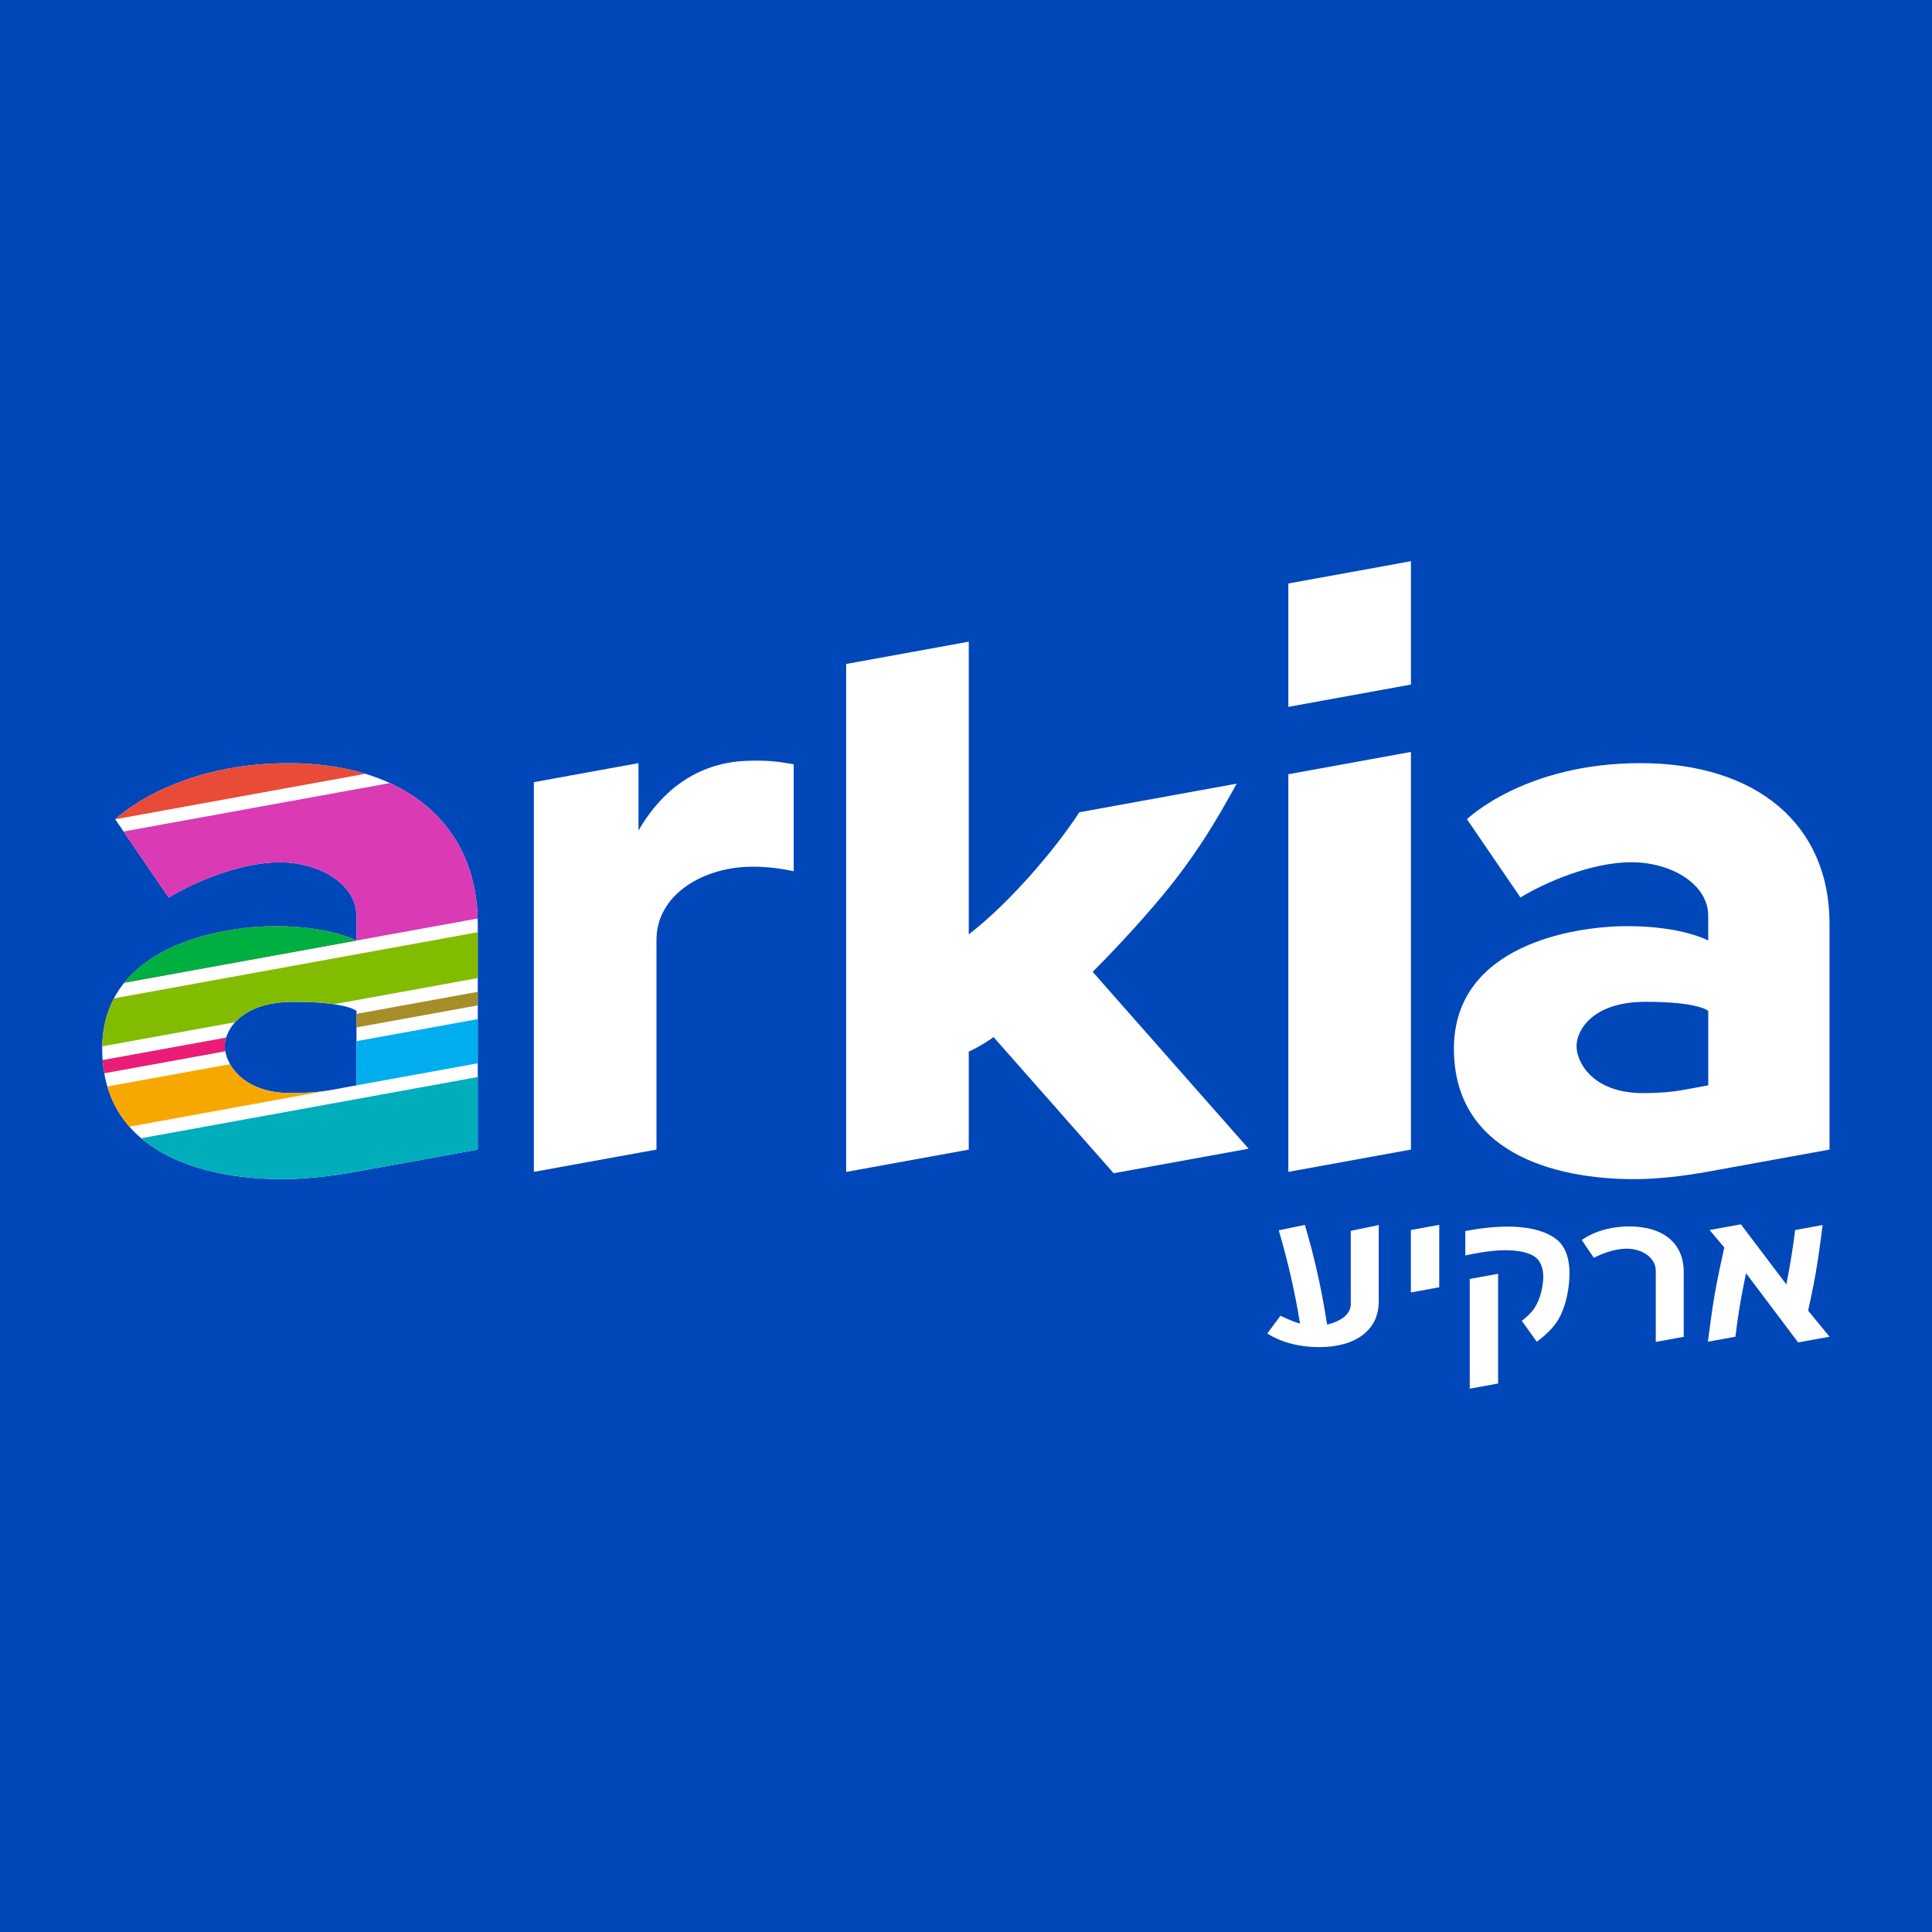
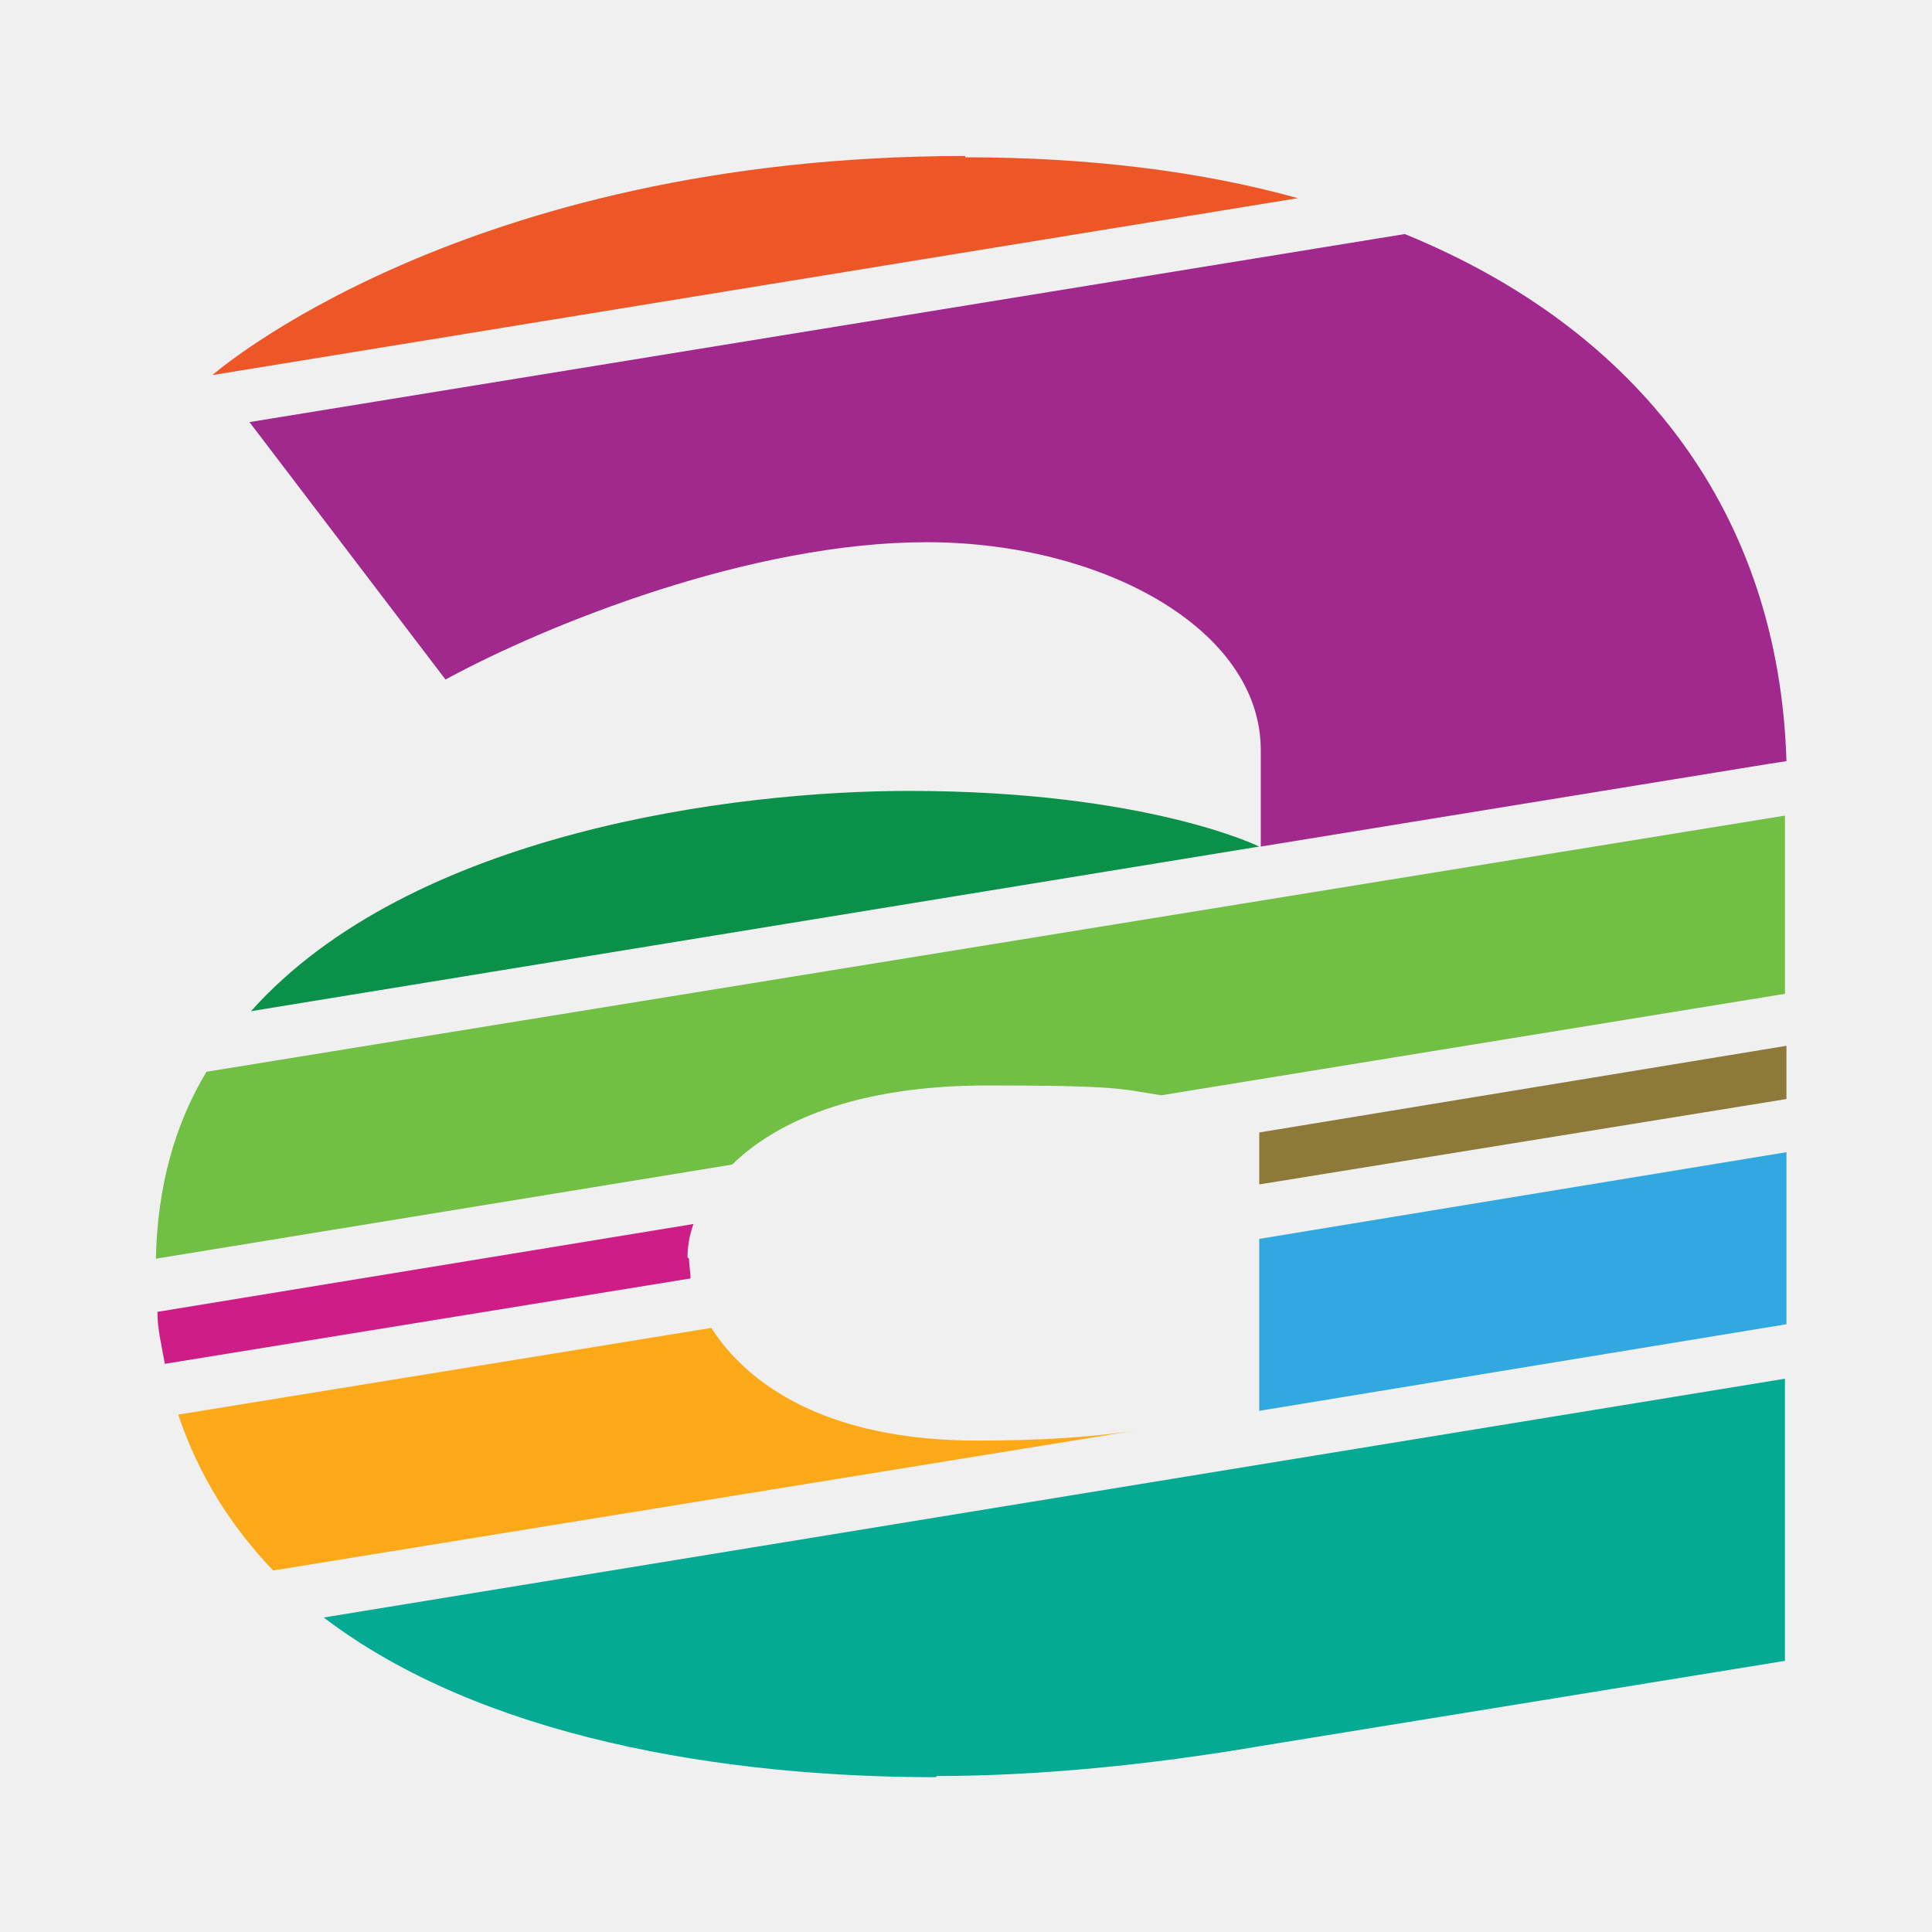
- <svg xmlns="http://www.w3.org/2000/svg" xmlns:xlink="http://www.w3.org/1999/xlink" version="1.1" id="Layer_1" x="0px" y="0px" width="70px" height="70px" viewBox="0 0 70 70" enable-background="new 0 0 70 70" xml:space="preserve">
-   <rect id="XMLID_1639_" x="0" width="70" fill="#0047BA" height="70" />
-   <g>
-     <g>
-       <g>
-         <defs>
-           <path id="XMLID_166_" d="M10.458,27.652c-4.205,0-6.283,2.032-6.283,2.032l1.937,2.835c0.85-0.52,2.551-1.276,4.016-1.276      c1.465,0,2.787,0.803,2.787,1.937c0,0.52,0,0.898,0,0.898s-0.945-0.52-2.929-0.52c-1.984,0-6.283,0.709-6.283,4.441      s3.59,4.724,6.52,4.724c0.839,0,1.78-0.107,2.694-0.273l4.393-0.799c0,0,0-4.597,0-8.188      C17.309,29.873,14.663,27.652,10.458,27.652z M12.915,39.324c0,0,0,0-0.936,0.172c-0.349,0.064-0.815,0.109-1.426,0.109      c-1.842,0-2.409-1.134-2.409-1.701s0.567-1.606,2.504-1.606c1.937,0,2.268,0.331,2.268,0.331V39.324z" />
-         </defs>
-         <clipPath id="XMLID_2_">
-           <use xlink:href="#XMLID_166_" overflow="visible" />
-         </clipPath>
-         <g clip-path="url(#XMLID_2_)">
-           <rect x="1.416" y="26.098" width="18.18" fill="#FFFFFF" height="18.18" />
-           <polygon id="XMLID_537_" points="2.487,36.472 17.994,33.652 17.994,35.313 2.487,38.133     " fill="#82BC00" />
-           <polygon id="XMLID_536_" points="2.487,35.974 12.915,34.078 17.994,33.154 17.994,27.669 2.487,30.489     " fill="#DA3AB3" />
-           <polygon id="XMLID_409_" points="2.487,45.01 17.994,42.19 17.994,38.898 2.487,41.719     " fill="#00ADBB" />
-           <polygon id="XMLID_408_" points="17.994,25.335 2.487,28.155 2.487,29.991 17.994,27.171     " fill="#E84B37" />
-           <polygon points="2.487,38.631 2.487,39.122 9.924,37.77 9.924,37.279     " fill="#EA1D76" />
-           <polygon points="17.994,35.811 10.763,37.126 10.763,37.617 17.994,36.302     " fill="#A58D28" />
-           <polygon points="12.091,32.224 2.487,34.313 2.487,35.974 12.915,34.078     " fill="#00AF41" />
-           <polygon points="17.994,36.8 12.915,37.724 12.915,39.324 17.994,38.401     " fill="#00AEEF" />
-           <polygon points="2.487,39.62 2.487,41.221 12.915,39.324 12.915,37.724     " fill="#F7A800" />
-         </g>
-       </g>
-       <g>
-         <path id="XMLID_1801_" fill="#FFFFFF" d="M51.121,20.333l-4.442,0.808c0,0.72,0,3.168,0,4.47l4.442-0.808V20.333z" />
-         <path id="XMLID_1798_" fill="#FFFFFF" d="M59.436,27.65c-4.205,0-6.285,2.032-6.285,2.032l1.937,2.835     c0.851-0.52,2.552-1.276,4.016-1.276c1.465,0,2.788,0.803,2.788,1.937c0,0.52,0,0.898,0,0.898s-0.945-0.52-2.93-0.52     c-1.985,0-6.284,0.709-6.284,4.442s3.591,4.725,6.521,4.725c0.839,0,1.781-0.107,2.694-0.273l4.394-0.799c0,0,0-4.598,0-8.189     C66.287,29.871,63.641,27.65,59.436,27.65z M61.893,39.324c0,0,0,0-0.936,0.172c-0.349,0.064-0.815,0.109-1.426,0.109     c-1.843,0-2.41-1.134-2.41-1.701c0-0.567,0.567-1.607,2.504-1.607c1.937,0,2.268,0.331,2.268,0.331V39.324z" />
-         <g id="XMLID_1796_">
-           <path id="XMLID_1797_" fill="#FFFFFF" d="M46.679,28.052c0,1.515,0,4.242,0,6.388h0v8.019l4.442-0.808c0-1.301,0-5.008,0-7.211      l0-7.196L46.679,28.052z" />
-         </g>
-         <path id="XMLID_1684_" fill="#FFFFFF" d="M23.134,27.65l-3.791,0.689c0,1.515,0,3.955,0,6.101h0v2.516c0,0.449,0,1.628,0,2.761     c0,1.298,0,2.742,0,2.742l3.791-0.689v0l0.651-0.118v-1.934v-2.954V36.73v-1.89v-0.099v-0.684c0-1.593,1.587-2.585,3.299-2.651     c0.56-0.022,1.171,0.048,1.673,0.162v-3.876c-0.556-0.1-0.92-0.151-1.673-0.127c-2.124,0.066-3.333,1.446-3.95,2.528V27.65z" />
-         <g id="XMLID_1682_">
-           <path id="XMLID_1683_" fill="#FFFFFF" d="M42.148,32.414c1.496-1.804,2.326-3.441,2.66-4.021l-5.702,1.037      c-0.898,1.382-2.557,3.31-4.006,4.424l0-2.966l0-7.639l-4.442,0.808c0,2.406,0,8.706,0,11.155h0v7.249l4.442-0.808v-3.55      c0.551-0.26,0.898-0.528,0.898-0.528l4.352,4.934l4.889-0.889l-5.649-6.408C40.124,34.678,41.151,33.615,42.148,32.414z" />
-         </g>
-       </g>
-     </g>
-     <path id="XMLID_281_" fill="#FFFFFF" d="M51.118,44.566l1.028-0.187v2.262l-1.028,0.187L51.118,44.566z M65.512,47.487l0.095-0.439   c0.131-0.607,0.24-1.227,0.322-1.844l0.109-0.819l-0.998,0.182c-0.059,0.501-0.14,1.025-0.239,1.56l-0.077,0.41l-1.648-2.177   l-1.134,0.206l0.532,0.632l-0.163,0.753c-0.131,0.609-0.24,1.229-0.322,1.844l-0.109,0.819l0.998-0.182   c0.075-0.635,0.176-1.273,0.303-1.9l0.081-0.402l1.888,2.509l1.138-0.207L65.512,47.487z M59.035,44.436   c-0.916,0-1.493,0.326-1.727,0.492l0.44,0.645c0.298-0.152,0.759-0.331,1.183-0.331c0.595,0,1.061,0.349,1.061,0.794v2.584   l1.013-0.184V46.08C61.005,45.051,60.268,44.436,59.035,44.436z M48.941,47.254c0,0.307-0.263,0.546-0.649,0.678   c-0.132,0.045-0.209,0.056-0.209,0.056l-0.029-0.173c-0.181-1.159-0.442-2.313-0.776-3.434l-0.947,0.195   c0.3,1.012,0.598,2.261,0.77,3.38c-0.265-0.074-0.578-0.222-0.707-0.284l-0.478,0.643c0.259,0.168,0.889,0.494,1.885,0.494   c1.328,0,2.153-0.629,2.153-1.643v-2.78l-1.013,0.21V47.254z M53.251,50.314l1.028-0.187v-3.975l-1.028,0.187V50.314z    M54.644,44.442c-0.669,0-1.285,0.109-1.553,0.163v0.882c0.325-0.071,0.935-0.189,1.452-0.189c0.34,0,0.947,0.046,1.19,0.352   c0.164,0.208,0.218,0.509,0.16,0.896c-0.045,0.301-0.14,0.617-0.31,0.866c-0.118,0.174-0.292,0.325-0.446,0.445l0.545,0.757   c0.196-0.145,0.508-0.402,0.715-0.704c0.174-0.254,0.313-0.615,0.391-1.016c0.174-0.899,0.056-1.587-0.333-1.939   C55.958,44.509,55.107,44.442,54.644,44.442z" />
+ <svg xmlns="http://www.w3.org/2000/svg" version="1.1" width="70px" height="70px" viewBox="0 0 70 70">
+   <g id="surface1">
+     <path d="M 24.91 45.559 C 24.91 45.199 24.965 44.797 25.125 44.348 L 5.703 47.531 C 5.703 48.16 5.863 48.789 5.973 49.414 L 25.02 46.32 C 25.02 46.098 24.965 45.828 24.965 45.605 " style=" stroke:none;fill-rule:evenodd;fill:rgb(80.784%,11.373%,52.941%);fill-opacity:1;" />
+     <path d="M 33.949 64.348 C 37.609 64.348 41.699 63.941 45.625 63.27 L 64.672 60.176 L 64.672 49.953 L 11.73 58.605 C 17.434 62.957 26.203 64.391 33.898 64.391 " style=" stroke:none;fill-rule:evenodd;fill:rgb(1.569%,66.667%,58.039%);fill-opacity:1;" />
+     <path d="M 35.402 52.195 C 29.914 52.195 27.062 50.133 25.773 48.113 L 6.457 51.254 C 7.211 53.496 8.395 55.332 9.898 56.902 L 41.105 51.836 C 39.652 52.062 37.77 52.195 35.402 52.195 " style=" stroke:none;fill-rule:evenodd;fill:rgb(98.431%,66.275%,9.804%);fill-opacity:1;" />
+     <path d="M 5.648 45.605 L 26.527 42.195 C 28.086 40.672 30.938 39.328 35.781 39.328 C 40.621 39.328 40.621 39.461 42.074 39.684 L 64.672 36.008 L 64.672 29.551 L 7.48 38.832 C 6.348 40.715 5.703 42.957 5.648 45.605 " style=" stroke:none;fill-rule:evenodd;fill:rgb(44.706%,74.902%,27.451%);fill-opacity:1;" />
+     <path d="M 32.93 28.656 C 26.633 28.656 14.902 30.137 9.094 36.637 L 45.625 30.672 C 45.625 30.672 41.539 28.656 32.93 28.656 " style=" stroke:none;fill-rule:evenodd;fill:rgb(3.922%,56.471%,28.627%);fill-opacity:1;" />
+     <path d="M 50.898 8.48 L 9.039 15.293 L 16.141 24.621 C 19.855 22.602 27.227 19.645 33.574 19.645 C 39.922 19.645 45.68 22.781 45.68 27.176 L 45.68 30.672 L 64.137 27.668 L 64.727 27.578 C 64.457 18.656 59.453 11.977 50.898 8.48 " style=" stroke:none;fill-rule:evenodd;fill:rgb(63.137%,16.078%,55.294%);fill-opacity:1;" />
+     <path d="M 34.973 5.652 C 16.734 5.652 7.695 13.59 7.695 13.59 L 47.023 7.18 C 43.473 6.191 39.387 5.699 34.973 5.699 " style=" stroke:none;fill-rule:evenodd;fill:rgb(92.941%,34.118%,15.294%);fill-opacity:1;" />
+     <path d="M 45.625 51.117 L 64.727 47.98 L 64.727 41.746 L 45.625 44.887 Z M 45.625 51.117 " style=" stroke:none;fill-rule:evenodd;fill:rgb(19.216%,65.882%,87.843%);fill-opacity:1;" />
+     <path d="M 45.625 42.914 L 64.727 39.82 L 64.727 37.891 L 45.625 41.031 Z M 45.625 42.914 " style=" stroke:none;fill-rule:evenodd;fill:rgb(55.294%,47.843%,23.137%);fill-opacity:1;" />
  </g>
</svg>
